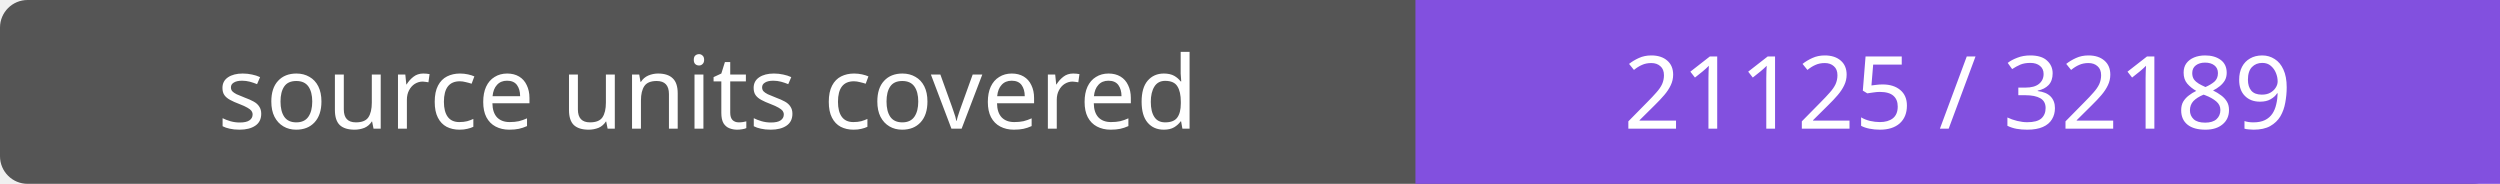
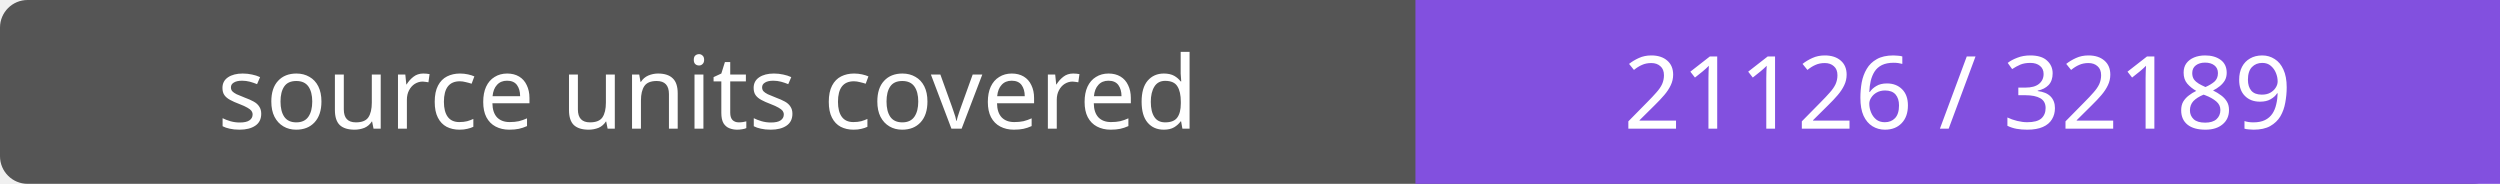
- <svg xmlns="http://www.w3.org/2000/svg" width="272" height="20" role="img" aria-label="source units covered: 21125 / 32189">
+ <svg xmlns="http://www.w3.org/2000/svg" width="272" height="20" role="img" aria-label="source units covered: 21126 / 32189">
  <rect width="272" height="20" rx="3" fill="#555" />
  <path fill="#8250df" d="M154 0h118v20H154z" />
  <g fill="#fff" text-anchor="middle" font-family="Verdana,sans-serif" font-size="11">
    <text x="77.0" y="14">source units covered</text>
-     <text x="213.0" y="14">21125 / 32189</text>
+     <text x="213.0" y="14">21126 / 32189</text>
  </g>
</svg>
